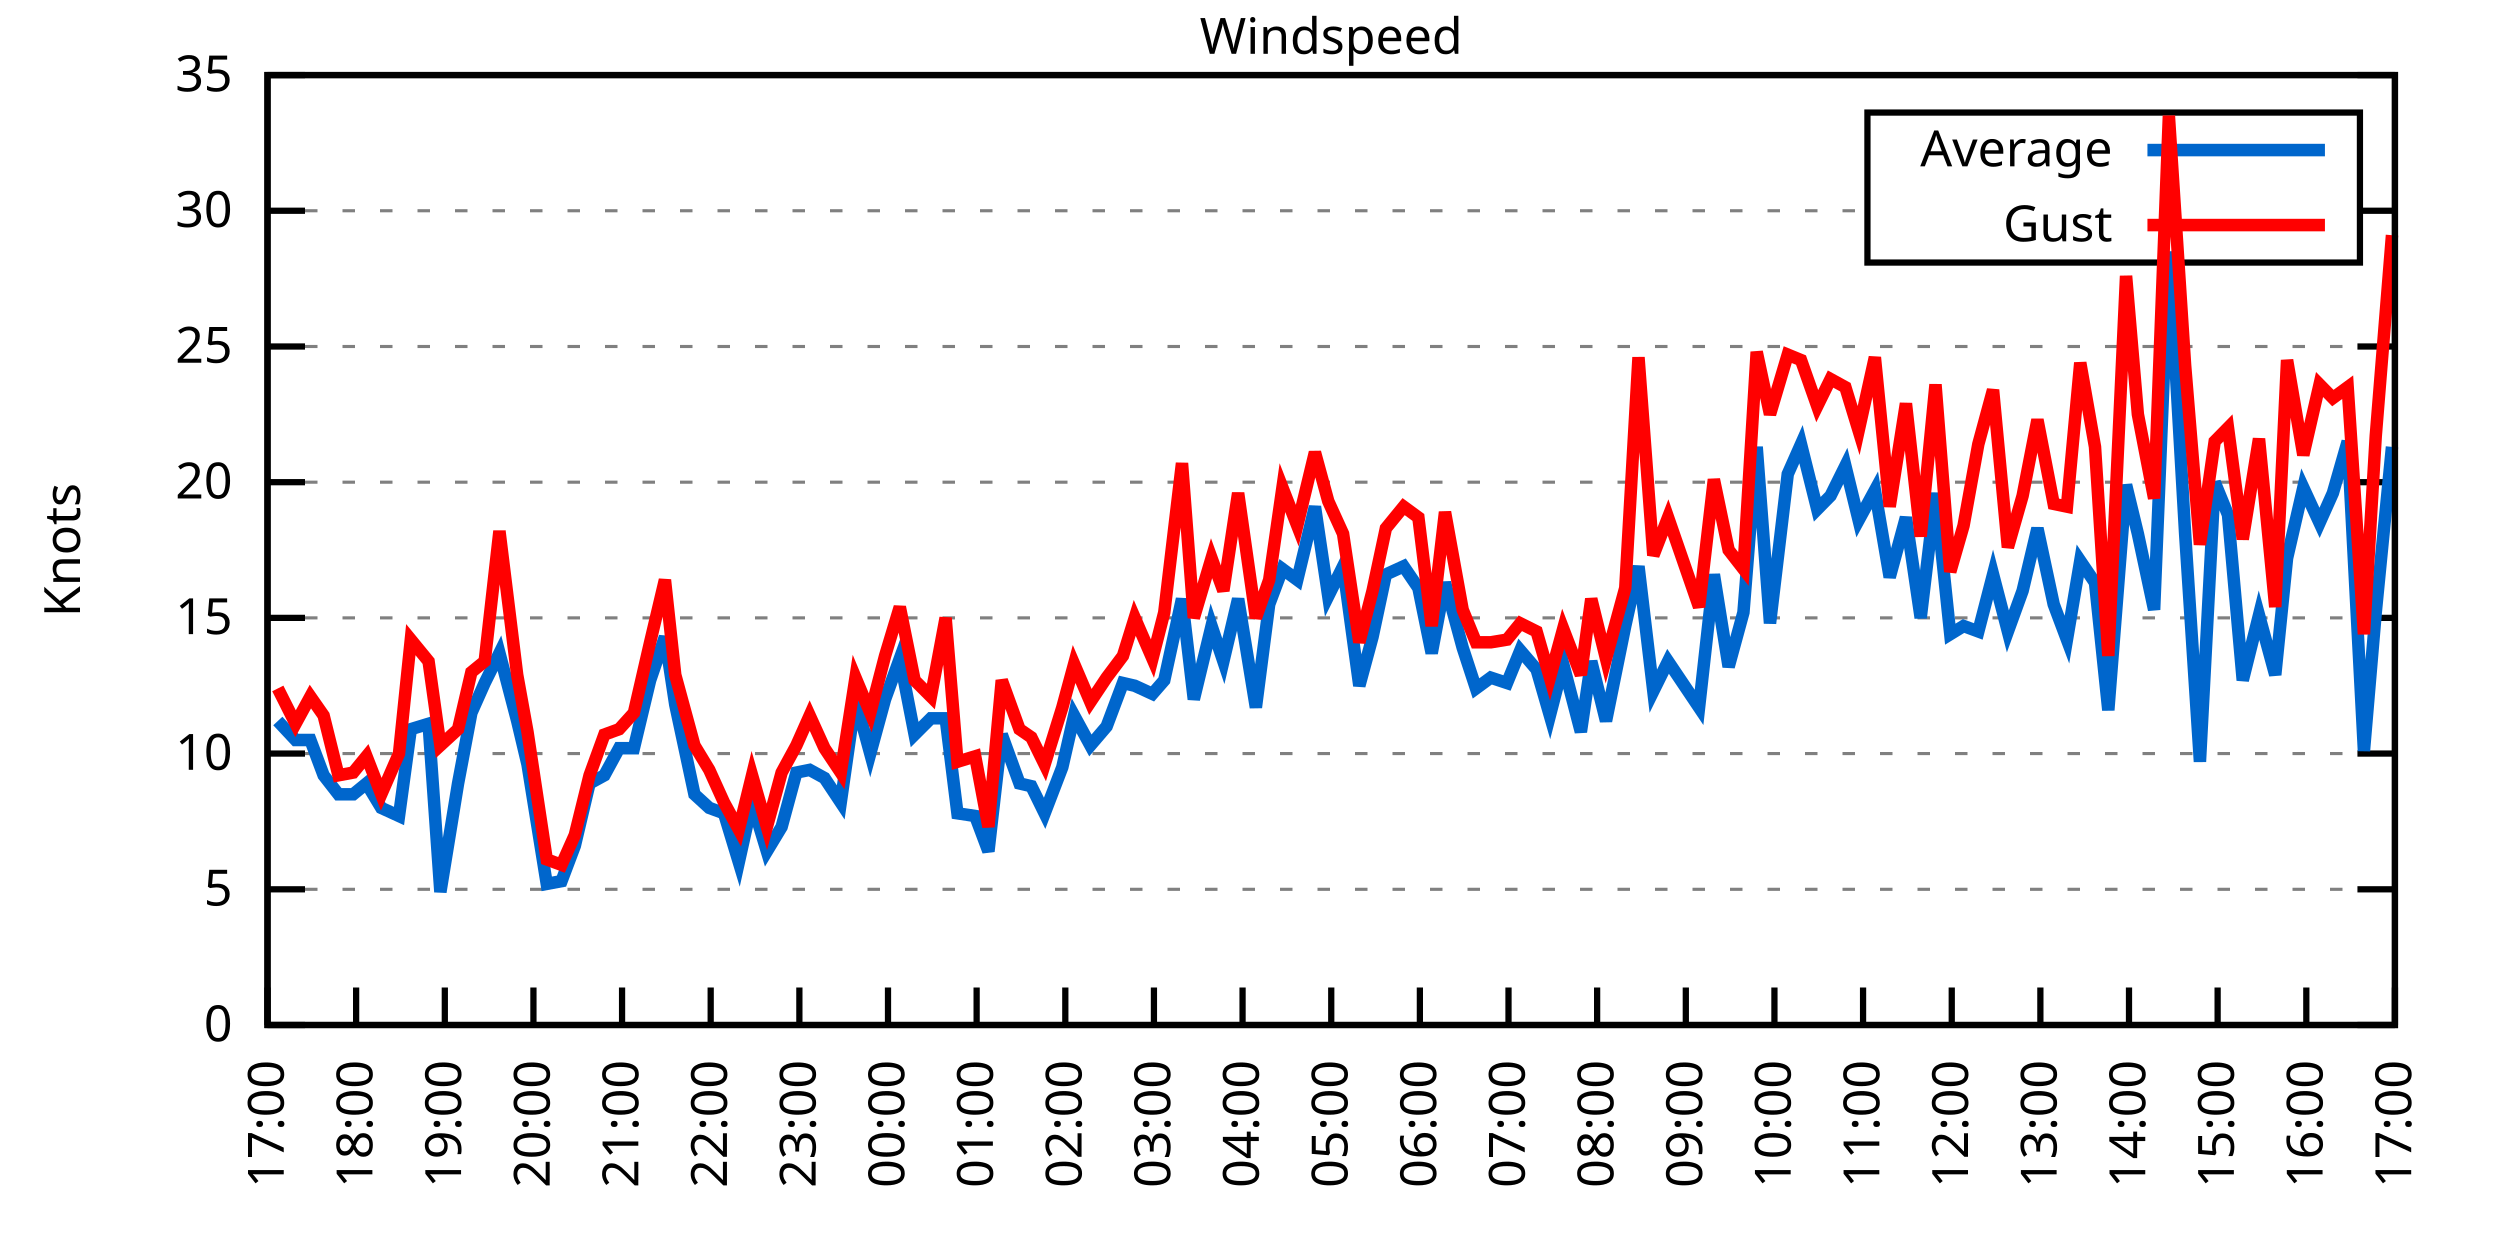
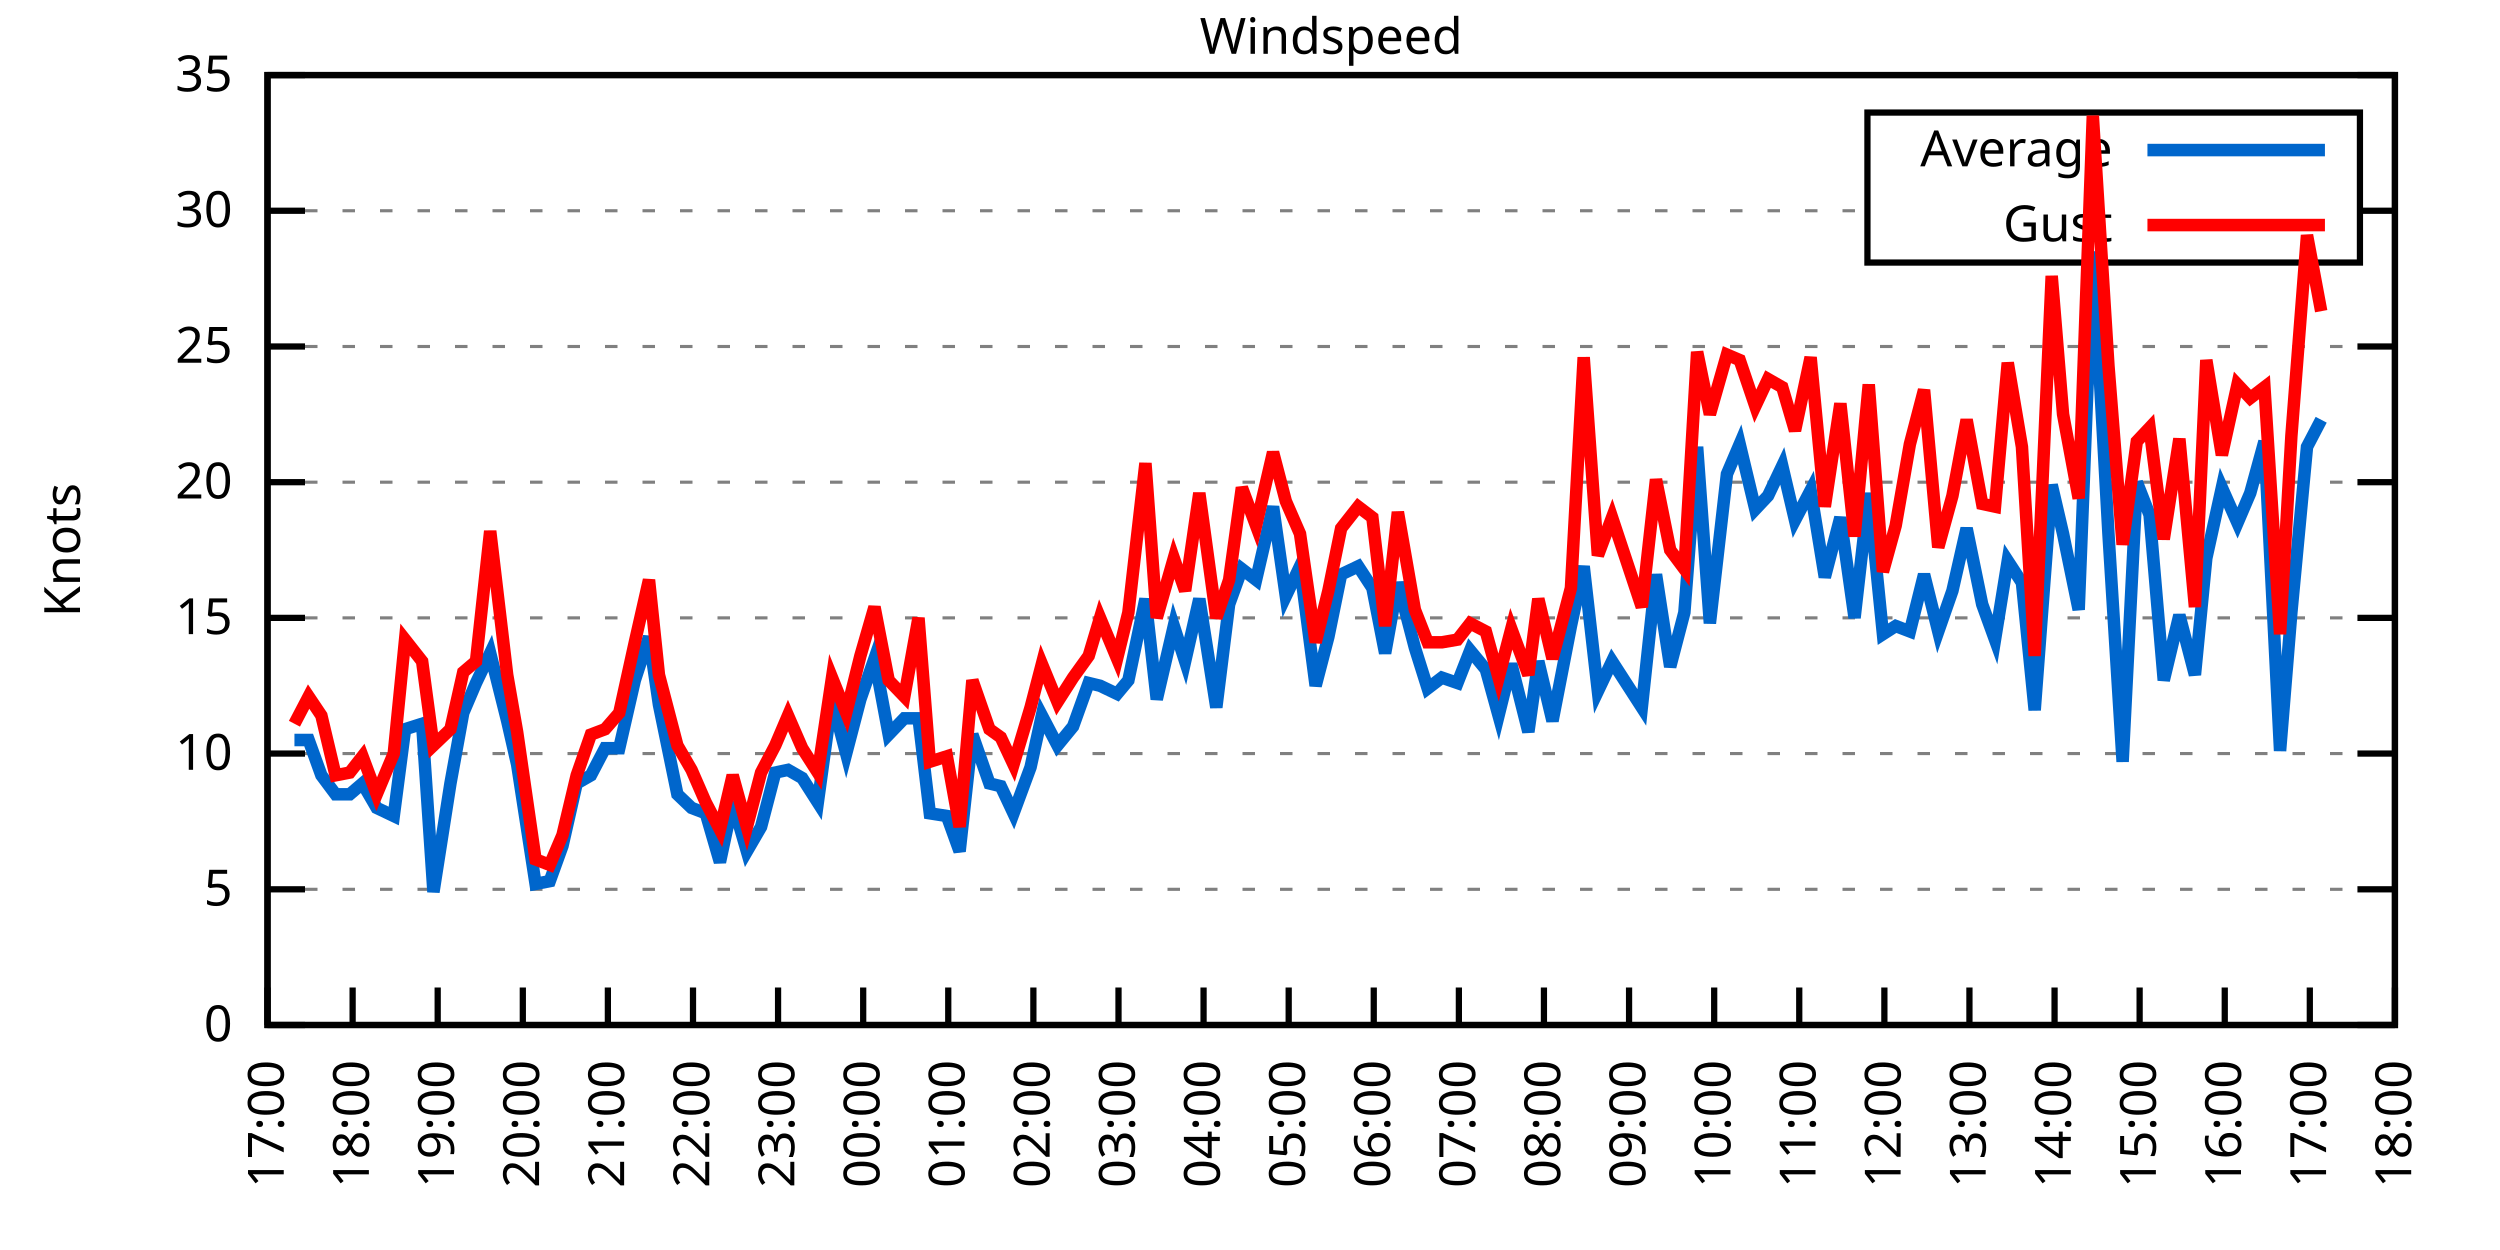
<svg xmlns="http://www.w3.org/2000/svg" xmlns:xlink="http://www.w3.org/1999/xlink" width="400" height="200" viewBox="0 0 400 200">
  <g id="gnuplot_canvas">
    <rect x="0" y="0" width="400" height="200" fill="none" />
    <defs>
      <circle id="gpDot" r="0.5" stroke-width="0.5" stroke="currentColor" />
      <path id="gpPt0" stroke-width="0.333" stroke="currentColor" d="M-1,0 h2 M0,-1 v2" />
      <path id="gpPt1" stroke-width="0.333" stroke="currentColor" d="M-1,-1 L1,1 M1,-1 L-1,1" />
      <path id="gpPt2" stroke-width="0.333" stroke="currentColor" d="M-1,0 L1,0 M0,-1 L0,1 M-1,-1 L1,1 M-1,1 L1,-1" />
      <rect id="gpPt3" stroke-width="0.333" stroke="currentColor" x="-1" y="-1" width="2" height="2" />
      <rect id="gpPt4" stroke-width="0.333" stroke="currentColor" fill="currentColor" x="-1" y="-1" width="2" height="2" />
      <circle id="gpPt5" stroke-width="0.333" stroke="currentColor" cx="0" cy="0" r="1" />
      <use xlink:href="#gpPt5" id="gpPt6" fill="currentColor" stroke="none" />
      <path id="gpPt7" stroke-width="0.333" stroke="currentColor" d="M0,-1.33 L-1.33,0.67 L1.33,0.67 z" />
      <use xlink:href="#gpPt7" id="gpPt8" fill="currentColor" stroke="none" />
      <use xlink:href="#gpPt7" id="gpPt9" stroke="currentColor" transform="rotate(180)" />
      <use xlink:href="#gpPt9" id="gpPt10" fill="currentColor" stroke="none" />
      <use xlink:href="#gpPt3" id="gpPt11" stroke="currentColor" transform="rotate(45)" />
      <use xlink:href="#gpPt11" id="gpPt12" fill="currentColor" stroke="none" />
      <path id="gpPt13" stroke-width="0.333" stroke="currentColor" d="M0,1.330 L1.265,0.411 L0.782,-1.067 L-0.782,-1.076 L-1.265,0.411 z" />
      <use xlink:href="#gpPt13" id="gpPt14" fill="currentColor" stroke="none" />
      <filter id="textbox" filterUnits="objectBoundingBox" x="0" y="0" height="1" width="1">
        <feFlood flood-color="white" flood-opacity="1" result="bgnd" />
        <feComposite in="SourceGraphic" in2="bgnd" operator="atop" />
      </filter>
      <filter id="greybox" filterUnits="objectBoundingBox" x="0" y="0" height="1" width="1">
        <feFlood flood-color="lightgrey" flood-opacity="1" result="grey" />
        <feComposite in="SourceGraphic" in2="grey" operator="atop" />
      </filter>
    </defs>
    <g fill="none" color="white" stroke="currentColor" stroke-width="1.00" stroke-linecap="butt" stroke-linejoin="miter">
</g>
    <g fill="none" color="black" stroke="currentColor" stroke-width="1.00" stroke-linecap="butt" stroke-linejoin="miter">
      <g stroke="none" shape-rendering="crispEdges">
        <polygon fill="rgb(255, 255, 255)" points="42.80,164.00 383.18,164.00 383.18,12.02 42.80,12.02 " />
      </g>
    </g>
    <g fill="none" color="black" stroke="currentColor" stroke-width="1.00" stroke-linecap="butt" stroke-linejoin="miter">
</g>
    <g fill="none" color="black" stroke="black" stroke-width="0.50" stroke-linecap="butt" stroke-linejoin="miter">
</g>
    <g fill="none" color="gray" stroke="currentColor" stroke-width="0.50" stroke-linecap="butt" stroke-linejoin="miter">
      <path stroke="gray" stroke-dasharray="2,4" class="gridline" d="M42.80,164.00 L383.19,164.00  " />
    </g>
    <g fill="none" color="gray" stroke="gray" stroke-width="1.00" stroke-linecap="butt" stroke-linejoin="miter">
</g>
    <g fill="none" color="black" stroke="currentColor" stroke-width="1.00" stroke-linecap="butt" stroke-linejoin="miter">
      <path stroke="black" d="M42.80,164.00 L48.80,164.00 M383.19,164.00 L377.19,164.00  " />
      <g transform="translate(37.20,166.60)" stroke="none" fill="black" font-family="Sans" font-size="8.00" text-anchor="end">
        <text>
          <tspan font-family="Sans"> 0</tspan>
        </text>
      </g>
    </g>
    <g fill="none" color="black" stroke="currentColor" stroke-width="1.00" stroke-linecap="butt" stroke-linejoin="miter">
</g>
    <g fill="none" color="black" stroke="black" stroke-width="0.50" stroke-linecap="butt" stroke-linejoin="miter">
</g>
    <g fill="none" color="gray" stroke="currentColor" stroke-width="0.50" stroke-linecap="butt" stroke-linejoin="miter">
      <path stroke="gray" stroke-dasharray="2,4" class="gridline" d="M42.80,142.29 L383.19,142.29  " />
    </g>
    <g fill="none" color="gray" stroke="gray" stroke-width="1.00" stroke-linecap="butt" stroke-linejoin="miter">
</g>
    <g fill="none" color="black" stroke="currentColor" stroke-width="1.00" stroke-linecap="butt" stroke-linejoin="miter">
      <path stroke="black" d="M42.80,142.29 L48.80,142.29 M383.19,142.29 L377.19,142.29  " />
      <g transform="translate(37.20,144.89)" stroke="none" fill="black" font-family="Sans" font-size="8.00" text-anchor="end">
        <text>
          <tspan font-family="Sans"> 5</tspan>
        </text>
      </g>
    </g>
    <g fill="none" color="black" stroke="currentColor" stroke-width="1.00" stroke-linecap="butt" stroke-linejoin="miter">
</g>
    <g fill="none" color="black" stroke="black" stroke-width="0.50" stroke-linecap="butt" stroke-linejoin="miter">
</g>
    <g fill="none" color="gray" stroke="currentColor" stroke-width="0.50" stroke-linecap="butt" stroke-linejoin="miter">
      <path stroke="gray" stroke-dasharray="2,4" class="gridline" d="M42.80,120.57 L383.19,120.57  " />
    </g>
    <g fill="none" color="gray" stroke="gray" stroke-width="1.00" stroke-linecap="butt" stroke-linejoin="miter">
</g>
    <g fill="none" color="black" stroke="currentColor" stroke-width="1.00" stroke-linecap="butt" stroke-linejoin="miter">
      <path stroke="black" d="M42.80,120.57 L48.80,120.57 M383.19,120.57 L377.19,120.57  " />
      <g transform="translate(37.20,123.17)" stroke="none" fill="black" font-family="Sans" font-size="8.00" text-anchor="end">
        <text>
          <tspan font-family="Sans"> 10</tspan>
        </text>
      </g>
    </g>
    <g fill="none" color="black" stroke="currentColor" stroke-width="1.00" stroke-linecap="butt" stroke-linejoin="miter">
</g>
    <g fill="none" color="black" stroke="black" stroke-width="0.50" stroke-linecap="butt" stroke-linejoin="miter">
</g>
    <g fill="none" color="gray" stroke="currentColor" stroke-width="0.50" stroke-linecap="butt" stroke-linejoin="miter">
      <path stroke="gray" stroke-dasharray="2,4" class="gridline" d="M42.80,98.86 L383.19,98.86  " />
    </g>
    <g fill="none" color="gray" stroke="gray" stroke-width="1.00" stroke-linecap="butt" stroke-linejoin="miter">
</g>
    <g fill="none" color="black" stroke="currentColor" stroke-width="1.00" stroke-linecap="butt" stroke-linejoin="miter">
      <path stroke="black" d="M42.80,98.86 L48.80,98.86 M383.19,98.86 L377.19,98.86  " />
      <g transform="translate(37.20,101.46)" stroke="none" fill="black" font-family="Sans" font-size="8.00" text-anchor="end">
        <text>
          <tspan font-family="Sans"> 15</tspan>
        </text>
      </g>
    </g>
    <g fill="none" color="black" stroke="currentColor" stroke-width="1.00" stroke-linecap="butt" stroke-linejoin="miter">
</g>
    <g fill="none" color="black" stroke="black" stroke-width="0.50" stroke-linecap="butt" stroke-linejoin="miter">
</g>
    <g fill="none" color="gray" stroke="currentColor" stroke-width="0.50" stroke-linecap="butt" stroke-linejoin="miter">
      <path stroke="gray" stroke-dasharray="2,4" class="gridline" d="M42.80,77.15 L383.19,77.15  " />
    </g>
    <g fill="none" color="gray" stroke="gray" stroke-width="1.00" stroke-linecap="butt" stroke-linejoin="miter">
</g>
    <g fill="none" color="black" stroke="currentColor" stroke-width="1.00" stroke-linecap="butt" stroke-linejoin="miter">
      <path stroke="black" d="M42.80,77.15 L48.80,77.15 M383.19,77.15 L377.19,77.15  " />
      <g transform="translate(37.20,79.75)" stroke="none" fill="black" font-family="Sans" font-size="8.00" text-anchor="end">
        <text>
          <tspan font-family="Sans"> 20</tspan>
        </text>
      </g>
    </g>
    <g fill="none" color="black" stroke="currentColor" stroke-width="1.00" stroke-linecap="butt" stroke-linejoin="miter">
</g>
    <g fill="none" color="black" stroke="black" stroke-width="0.50" stroke-linecap="butt" stroke-linejoin="miter">
</g>
    <g fill="none" color="gray" stroke="currentColor" stroke-width="0.50" stroke-linecap="butt" stroke-linejoin="miter">
      <path stroke="gray" stroke-dasharray="2,4" class="gridline" d="M42.80,55.44 L383.19,55.44  " />
    </g>
    <g fill="none" color="gray" stroke="gray" stroke-width="1.00" stroke-linecap="butt" stroke-linejoin="miter">
</g>
    <g fill="none" color="black" stroke="currentColor" stroke-width="1.00" stroke-linecap="butt" stroke-linejoin="miter">
      <path stroke="black" d="M42.80,55.44 L48.80,55.44 M383.19,55.44 L377.19,55.44  " />
      <g transform="translate(37.20,58.04)" stroke="none" fill="black" font-family="Sans" font-size="8.00" text-anchor="end">
        <text>
          <tspan font-family="Sans"> 25</tspan>
        </text>
      </g>
    </g>
    <g fill="none" color="black" stroke="currentColor" stroke-width="1.00" stroke-linecap="butt" stroke-linejoin="miter">
</g>
    <g fill="none" color="black" stroke="black" stroke-width="0.50" stroke-linecap="butt" stroke-linejoin="miter">
</g>
    <g fill="none" color="gray" stroke="currentColor" stroke-width="0.50" stroke-linecap="butt" stroke-linejoin="miter">
      <path stroke="gray" stroke-dasharray="2,4" class="gridline" d="M42.80,33.72 L298.79,33.72 M377.59,33.72 L383.19,33.72  " />
    </g>
    <g fill="none" color="gray" stroke="gray" stroke-width="1.00" stroke-linecap="butt" stroke-linejoin="miter">
</g>
    <g fill="none" color="black" stroke="currentColor" stroke-width="1.00" stroke-linecap="butt" stroke-linejoin="miter">
      <path stroke="black" d="M42.80,33.72 L48.80,33.72 M383.19,33.72 L377.19,33.72  " />
      <g transform="translate(37.20,36.32)" stroke="none" fill="black" font-family="Sans" font-size="8.00" text-anchor="end">
        <text>
          <tspan font-family="Sans"> 30</tspan>
        </text>
      </g>
    </g>
    <g fill="none" color="black" stroke="currentColor" stroke-width="1.00" stroke-linecap="butt" stroke-linejoin="miter">
</g>
    <g fill="none" color="black" stroke="black" stroke-width="0.50" stroke-linecap="butt" stroke-linejoin="miter">
</g>
    <g fill="none" color="gray" stroke="currentColor" stroke-width="0.50" stroke-linecap="butt" stroke-linejoin="miter">
      <path stroke="gray" stroke-dasharray="2,4" class="gridline" d="M42.80,12.01 L383.19,12.01  " />
    </g>
    <g fill="none" color="gray" stroke="gray" stroke-width="1.00" stroke-linecap="butt" stroke-linejoin="miter">
</g>
    <g fill="none" color="black" stroke="currentColor" stroke-width="1.00" stroke-linecap="butt" stroke-linejoin="miter">
      <path stroke="black" d="M42.80,12.01 L48.80,12.01 M383.19,12.01 L377.19,12.01  " />
      <g transform="translate(37.20,14.61)" stroke="none" fill="black" font-family="Sans" font-size="8.00" text-anchor="end">
        <text>
          <tspan font-family="Sans"> 35</tspan>
        </text>
      </g>
    </g>
    <g fill="none" color="black" stroke="currentColor" stroke-width="1.00" stroke-linecap="butt" stroke-linejoin="miter">
      <path stroke="black" d="M42.80,164.00 L42.80,158.00  " />
      <g transform="translate(45.40,169.60) rotate(270.00)" stroke="none" fill="black" font-family="Sans" font-size="8.00" text-anchor="end">
        <text>
          <tspan font-family="Sans">17:00</tspan>
        </text>
      </g>
    </g>
    <g fill="none" color="black" stroke="currentColor" stroke-width="1.00" stroke-linecap="butt" stroke-linejoin="miter">
-       <path stroke="black" d="M56.98,164.00 L56.98,158.00  " />
-       <g transform="translate(59.58,169.60) rotate(270.00)" stroke="none" fill="black" font-family="Sans" font-size="8.00" text-anchor="end">
+       <path stroke="black" d="M56.42,164.00 L56.42,158.00  " />
+       <g transform="translate(59.02,169.60) rotate(270.00)" stroke="none" fill="black" font-family="Sans" font-size="8.00" text-anchor="end">
        <text>
          <tspan font-family="Sans">18:00</tspan>
        </text>
      </g>
    </g>
    <g fill="none" color="black" stroke="currentColor" stroke-width="1.00" stroke-linecap="butt" stroke-linejoin="miter">
-       <path stroke="black" d="M71.17,164.00 L71.17,158.00  " />
-       <g transform="translate(73.77,169.60) rotate(270.00)" stroke="none" fill="black" font-family="Sans" font-size="8.00" text-anchor="end">
+       <path stroke="black" d="M70.03,164.00 L70.03,158.00  " />
+       <g transform="translate(72.63,169.60) rotate(270.00)" stroke="none" fill="black" font-family="Sans" font-size="8.00" text-anchor="end">
        <text>
          <tspan font-family="Sans">19:00</tspan>
        </text>
      </g>
    </g>
    <g fill="none" color="black" stroke="currentColor" stroke-width="1.00" stroke-linecap="butt" stroke-linejoin="miter">
-       <path stroke="black" d="M85.35,164.00 L85.35,158.00  " />
-       <g transform="translate(87.95,169.60) rotate(270.00)" stroke="none" fill="black" font-family="Sans" font-size="8.00" text-anchor="end">
+       <path stroke="black" d="M83.65,164.00 L83.65,158.00  " />
+       <g transform="translate(86.25,169.60) rotate(270.00)" stroke="none" fill="black" font-family="Sans" font-size="8.00" text-anchor="end">
        <text>
          <tspan font-family="Sans">20:00</tspan>
        </text>
      </g>
    </g>
    <g fill="none" color="black" stroke="currentColor" stroke-width="1.00" stroke-linecap="butt" stroke-linejoin="miter">
-       <path stroke="black" d="M99.53,164.00 L99.53,158.00  " />
-       <g transform="translate(102.13,169.60) rotate(270.00)" stroke="none" fill="black" font-family="Sans" font-size="8.00" text-anchor="end">
+       <path stroke="black" d="M97.26,164.00 L97.26,158.00  " />
+       <g transform="translate(99.86,169.60) rotate(270.00)" stroke="none" fill="black" font-family="Sans" font-size="8.00" text-anchor="end">
        <text>
          <tspan font-family="Sans">21:00</tspan>
        </text>
      </g>
    </g>
    <g fill="none" color="black" stroke="currentColor" stroke-width="1.00" stroke-linecap="butt" stroke-linejoin="miter">
-       <path stroke="black" d="M113.71,164.00 L113.71,158.00  " />
-       <g transform="translate(116.31,169.60) rotate(270.00)" stroke="none" fill="black" font-family="Sans" font-size="8.00" text-anchor="end">
+       <path stroke="black" d="M110.88,164.00 L110.88,158.00  " />
+       <g transform="translate(113.48,169.60) rotate(270.00)" stroke="none" fill="black" font-family="Sans" font-size="8.00" text-anchor="end">
        <text>
          <tspan font-family="Sans">22:00</tspan>
        </text>
      </g>
    </g>
    <g fill="none" color="black" stroke="currentColor" stroke-width="1.00" stroke-linecap="butt" stroke-linejoin="miter">
-       <path stroke="black" d="M127.90,164.00 L127.90,158.00  " />
-       <g transform="translate(130.50,169.60) rotate(270.00)" stroke="none" fill="black" font-family="Sans" font-size="8.00" text-anchor="end">
+       <path stroke="black" d="M124.49,164.00 L124.49,158.00  " />
+       <g transform="translate(127.09,169.60) rotate(270.00)" stroke="none" fill="black" font-family="Sans" font-size="8.00" text-anchor="end">
        <text>
          <tspan font-family="Sans">23:00</tspan>
        </text>
      </g>
    </g>
    <g fill="none" color="black" stroke="currentColor" stroke-width="1.00" stroke-linecap="butt" stroke-linejoin="miter">
-       <path stroke="black" d="M142.08,164.00 L142.08,158.00  " />
-       <g transform="translate(144.68,169.60) rotate(270.00)" stroke="none" fill="black" font-family="Sans" font-size="8.00" text-anchor="end">
+       <path stroke="black" d="M138.11,164.00 L138.11,158.00  " />
+       <g transform="translate(140.71,169.60) rotate(270.00)" stroke="none" fill="black" font-family="Sans" font-size="8.00" text-anchor="end">
        <text>
          <tspan font-family="Sans">00:00</tspan>
        </text>
      </g>
    </g>
    <g fill="none" color="black" stroke="currentColor" stroke-width="1.00" stroke-linecap="butt" stroke-linejoin="miter">
-       <path stroke="black" d="M156.26,164.00 L156.26,158.00  " />
-       <g transform="translate(158.86,169.60) rotate(270.00)" stroke="none" fill="black" font-family="Sans" font-size="8.00" text-anchor="end">
+       <path stroke="black" d="M151.72,164.00 L151.72,158.00  " />
+       <g transform="translate(154.32,169.60) rotate(270.00)" stroke="none" fill="black" font-family="Sans" font-size="8.00" text-anchor="end">
        <text>
          <tspan font-family="Sans">01:00</tspan>
        </text>
      </g>
    </g>
    <g fill="none" color="black" stroke="currentColor" stroke-width="1.00" stroke-linecap="butt" stroke-linejoin="miter">
-       <path stroke="black" d="M170.45,164.00 L170.45,158.00  " />
-       <g transform="translate(173.05,169.60) rotate(270.00)" stroke="none" fill="black" font-family="Sans" font-size="8.00" text-anchor="end">
+       <path stroke="black" d="M165.34,164.00 L165.34,158.00  " />
+       <g transform="translate(167.94,169.60) rotate(270.00)" stroke="none" fill="black" font-family="Sans" font-size="8.00" text-anchor="end">
        <text>
          <tspan font-family="Sans">02:00</tspan>
        </text>
      </g>
    </g>
    <g fill="none" color="black" stroke="currentColor" stroke-width="1.00" stroke-linecap="butt" stroke-linejoin="miter">
-       <path stroke="black" d="M184.63,164.00 L184.63,158.00  " />
-       <g transform="translate(187.23,169.60) rotate(270.00)" stroke="none" fill="black" font-family="Sans" font-size="8.00" text-anchor="end">
+       <path stroke="black" d="M178.96,164.00 L178.96,158.00  " />
+       <g transform="translate(181.56,169.60) rotate(270.00)" stroke="none" fill="black" font-family="Sans" font-size="8.00" text-anchor="end">
        <text>
          <tspan font-family="Sans">03:00</tspan>
        </text>
      </g>
    </g>
    <g fill="none" color="black" stroke="currentColor" stroke-width="1.00" stroke-linecap="butt" stroke-linejoin="miter">
-       <path stroke="black" d="M198.81,164.00 L198.81,158.00  " />
-       <g transform="translate(201.41,169.60) rotate(270.00)" stroke="none" fill="black" font-family="Sans" font-size="8.00" text-anchor="end">
+       <path stroke="black" d="M192.57,164.00 L192.57,158.00  " />
+       <g transform="translate(195.17,169.60) rotate(270.00)" stroke="none" fill="black" font-family="Sans" font-size="8.00" text-anchor="end">
        <text>
          <tspan font-family="Sans">04:00</tspan>
        </text>
      </g>
    </g>
    <g fill="none" color="black" stroke="currentColor" stroke-width="1.00" stroke-linecap="butt" stroke-linejoin="miter">
-       <path stroke="black" d="M213.00,164.00 L213.00,158.00  " />
-       <g transform="translate(215.60,169.60) rotate(270.00)" stroke="none" fill="black" font-family="Sans" font-size="8.00" text-anchor="end">
+       <path stroke="black" d="M206.19,164.00 L206.19,158.00  " />
+       <g transform="translate(208.79,169.60) rotate(270.00)" stroke="none" fill="black" font-family="Sans" font-size="8.00" text-anchor="end">
        <text>
          <tspan font-family="Sans">05:00</tspan>
        </text>
      </g>
    </g>
    <g fill="none" color="black" stroke="currentColor" stroke-width="1.00" stroke-linecap="butt" stroke-linejoin="miter">
-       <path stroke="black" d="M227.18,164.00 L227.18,158.00  " />
-       <g transform="translate(229.78,169.60) rotate(270.00)" stroke="none" fill="black" font-family="Sans" font-size="8.00" text-anchor="end">
+       <path stroke="black" d="M219.80,164.00 L219.80,158.00  " />
+       <g transform="translate(222.40,169.60) rotate(270.00)" stroke="none" fill="black" font-family="Sans" font-size="8.00" text-anchor="end">
        <text>
          <tspan font-family="Sans">06:00</tspan>
        </text>
      </g>
    </g>
    <g fill="none" color="black" stroke="currentColor" stroke-width="1.00" stroke-linecap="butt" stroke-linejoin="miter">
-       <path stroke="black" d="M241.36,164.00 L241.36,158.00  " />
-       <g transform="translate(243.96,169.60) rotate(270.00)" stroke="none" fill="black" font-family="Sans" font-size="8.00" text-anchor="end">
+       <path stroke="black" d="M233.42,164.00 L233.42,158.00  " />
+       <g transform="translate(236.02,169.60) rotate(270.00)" stroke="none" fill="black" font-family="Sans" font-size="8.00" text-anchor="end">
        <text>
          <tspan font-family="Sans">07:00</tspan>
        </text>
      </g>
    </g>
    <g fill="none" color="black" stroke="currentColor" stroke-width="1.00" stroke-linecap="butt" stroke-linejoin="miter">
-       <path stroke="black" d="M255.54,164.00 L255.54,158.00  " />
-       <g transform="translate(258.14,169.60) rotate(270.00)" stroke="none" fill="black" font-family="Sans" font-size="8.00" text-anchor="end">
+       <path stroke="black" d="M247.03,164.00 L247.03,158.00  " />
+       <g transform="translate(249.63,169.60) rotate(270.00)" stroke="none" fill="black" font-family="Sans" font-size="8.00" text-anchor="end">
        <text>
          <tspan font-family="Sans">08:00</tspan>
        </text>
      </g>
    </g>
    <g fill="none" color="black" stroke="currentColor" stroke-width="1.00" stroke-linecap="butt" stroke-linejoin="miter">
-       <path stroke="black" d="M269.73,164.00 L269.73,158.00  " />
-       <g transform="translate(272.33,169.60) rotate(270.00)" stroke="none" fill="black" font-family="Sans" font-size="8.00" text-anchor="end">
+       <path stroke="black" d="M260.65,164.00 L260.65,158.00  " />
+       <g transform="translate(263.25,169.60) rotate(270.00)" stroke="none" fill="black" font-family="Sans" font-size="8.00" text-anchor="end">
        <text>
          <tspan font-family="Sans">09:00</tspan>
        </text>
      </g>
    </g>
    <g fill="none" color="black" stroke="currentColor" stroke-width="1.00" stroke-linecap="butt" stroke-linejoin="miter">
-       <path stroke="black" d="M283.91,164.00 L283.91,158.00  " />
-       <g transform="translate(286.51,169.60) rotate(270.00)" stroke="none" fill="black" font-family="Sans" font-size="8.00" text-anchor="end">
+       <path stroke="black" d="M274.27,164.00 L274.27,158.00  " />
+       <g transform="translate(276.87,169.60) rotate(270.00)" stroke="none" fill="black" font-family="Sans" font-size="8.00" text-anchor="end">
        <text>
          <tspan font-family="Sans">10:00</tspan>
        </text>
      </g>
    </g>
    <g fill="none" color="black" stroke="currentColor" stroke-width="1.00" stroke-linecap="butt" stroke-linejoin="miter">
-       <path stroke="black" d="M298.09,164.00 L298.09,158.00  " />
-       <g transform="translate(300.69,169.60) rotate(270.00)" stroke="none" fill="black" font-family="Sans" font-size="8.00" text-anchor="end">
+       <path stroke="black" d="M287.88,164.00 L287.88,158.00  " />
+       <g transform="translate(290.48,169.60) rotate(270.00)" stroke="none" fill="black" font-family="Sans" font-size="8.00" text-anchor="end">
        <text>
          <tspan font-family="Sans">11:00</tspan>
        </text>
      </g>
    </g>
    <g fill="none" color="black" stroke="currentColor" stroke-width="1.00" stroke-linecap="butt" stroke-linejoin="miter">
-       <path stroke="black" d="M312.28,164.00 L312.28,158.00  " />
-       <g transform="translate(314.88,169.60) rotate(270.00)" stroke="none" fill="black" font-family="Sans" font-size="8.00" text-anchor="end">
+       <path stroke="black" d="M301.50,164.00 L301.50,158.00  " />
+       <g transform="translate(304.10,169.60) rotate(270.00)" stroke="none" fill="black" font-family="Sans" font-size="8.00" text-anchor="end">
        <text>
          <tspan font-family="Sans">12:00</tspan>
        </text>
      </g>
    </g>
    <g fill="none" color="black" stroke="currentColor" stroke-width="1.00" stroke-linecap="butt" stroke-linejoin="miter">
-       <path stroke="black" d="M326.46,164.00 L326.46,158.00  " />
-       <g transform="translate(329.06,169.60) rotate(270.00)" stroke="none" fill="black" font-family="Sans" font-size="8.00" text-anchor="end">
+       <path stroke="black" d="M315.11,164.00 L315.11,158.00  " />
+       <g transform="translate(317.71,169.60) rotate(270.00)" stroke="none" fill="black" font-family="Sans" font-size="8.00" text-anchor="end">
        <text>
          <tspan font-family="Sans">13:00</tspan>
        </text>
      </g>
    </g>
    <g fill="none" color="black" stroke="currentColor" stroke-width="1.00" stroke-linecap="butt" stroke-linejoin="miter">
-       <path stroke="black" d="M340.64,164.00 L340.64,158.00  " />
-       <g transform="translate(343.24,169.60) rotate(270.00)" stroke="none" fill="black" font-family="Sans" font-size="8.00" text-anchor="end">
+       <path stroke="black" d="M328.73,164.00 L328.73,158.00  " />
+       <g transform="translate(331.33,169.60) rotate(270.00)" stroke="none" fill="black" font-family="Sans" font-size="8.00" text-anchor="end">
        <text>
          <tspan font-family="Sans">14:00</tspan>
        </text>
      </g>
    </g>
    <g fill="none" color="black" stroke="currentColor" stroke-width="1.00" stroke-linecap="butt" stroke-linejoin="miter">
-       <path stroke="black" d="M354.82,164.00 L354.82,158.00  " />
-       <g transform="translate(357.42,169.60) rotate(270.00)" stroke="none" fill="black" font-family="Sans" font-size="8.00" text-anchor="end">
+       <path stroke="black" d="M342.34,164.00 L342.34,158.00  " />
+       <g transform="translate(344.94,169.60) rotate(270.00)" stroke="none" fill="black" font-family="Sans" font-size="8.00" text-anchor="end">
        <text>
          <tspan font-family="Sans">15:00</tspan>
        </text>
      </g>
    </g>
    <g fill="none" color="black" stroke="currentColor" stroke-width="1.00" stroke-linecap="butt" stroke-linejoin="miter">
-       <path stroke="black" d="M369.01,164.00 L369.01,158.00  " />
-       <g transform="translate(371.61,169.60) rotate(270.00)" stroke="none" fill="black" font-family="Sans" font-size="8.00" text-anchor="end">
+       <path stroke="black" d="M355.96,164.00 L355.96,158.00  " />
+       <g transform="translate(358.56,169.60) rotate(270.00)" stroke="none" fill="black" font-family="Sans" font-size="8.00" text-anchor="end">
        <text>
          <tspan font-family="Sans">16:00</tspan>
+         </text>
+       </g>
+     </g>
+     <g fill="none" color="black" stroke="currentColor" stroke-width="1.00" stroke-linecap="butt" stroke-linejoin="miter">
+       <path stroke="black" d="M369.57,164.00 L369.57,158.00  " />
+       <g transform="translate(372.17,169.60) rotate(270.00)" stroke="none" fill="black" font-family="Sans" font-size="8.00" text-anchor="end">
+         <text>
+           <tspan font-family="Sans">17:00</tspan>
        </text>
      </g>
    </g>
    <g fill="none" color="black" stroke="currentColor" stroke-width="1.00" stroke-linecap="butt" stroke-linejoin="miter">
      <path stroke="black" d="M383.19,164.00 L383.19,158.00  " />
      <g transform="translate(385.79,169.60) rotate(270.00)" stroke="none" fill="black" font-family="Sans" font-size="8.00" text-anchor="end">
        <text>
-           <tspan font-family="Sans">17:00</tspan>
+           <tspan font-family="Sans">18:00</tspan>
        </text>
      </g>
    </g>
    <g fill="none" color="black" stroke="currentColor" stroke-width="1.00" stroke-linecap="butt" stroke-linejoin="miter">
</g>
    <g fill="none" color="black" stroke="currentColor" stroke-width="1.00" stroke-linecap="butt" stroke-linejoin="miter">
      <path stroke="black" d="M42.80,12.01 L42.80,164.00 L383.19,164.00 L383.19,12.01 L42.80,12.01 Z  " />
    </g>
    <g fill="none" color="black" stroke="currentColor" stroke-width="1.00" stroke-linecap="butt" stroke-linejoin="miter">
</g>
    <g fill="none" color="black" stroke="currentColor" stroke-width="1.00" stroke-linecap="butt" stroke-linejoin="miter">
      <path stroke="black" d="M298.79,42.01 L298.79,18.01 L377.59,18.01 L377.59,42.01 L298.79,42.01 Z  " />
    </g>
    <g id="Windspeed_plot_1">
      <g fill="none" color="white" stroke="black" stroke-width="2.00" stroke-linecap="butt" stroke-linejoin="miter">
</g>
      <g fill="none" color="black" stroke="currentColor" stroke-width="2.00" stroke-linecap="butt" stroke-linejoin="miter">
        <g transform="translate(337.99,26.61)" stroke="none" fill="black" font-family="Sans" font-size="8.00" text-anchor="end">
          <text>
            <tspan font-family="Sans">Average</tspan>
          </text>
        </g>
      </g>
      <g fill="none" color="black" stroke="currentColor" stroke-width="2.00" stroke-linecap="butt" stroke-linejoin="miter">
-         <path stroke="rgb(  0, 102, 204)" d="M343.59,24.01 L371.99,24.01 M44.45,115.36 L47.29,118.40 L49.66,118.40 L51.78,124.05 L54.15,127.09 L56.51,127.09   L58.64,125.35 L61.00,129.26 L63.84,130.56 L65.73,116.67 L68.57,115.80 L70.46,142.72 L73.29,125.35 L75.42,114.06   L77.55,109.28 L79.91,104.51 L82.75,115.36 L84.40,122.31 L87.48,141.42 L89.84,140.98 L91.97,135.34 L94.33,125.35   L96.70,124.05 L99.06,119.71 L101.42,119.71 L104.02,108.85 L106.39,101.90 L108.04,112.76 L111.11,127.09 L113.48,129.26   L115.84,130.13 L118.21,137.94 L120.33,128.39 L122.70,136.21 L125.06,132.30 L127.42,123.61 L129.55,123.18 L131.92,124.48   L134.52,128.39 L136.88,111.89 L139.24,120.57 L141.61,111.89 L143.97,105.38 L146.34,117.53 L148.94,114.93 L151.30,114.93   L153.19,130.13 L156.03,130.56 L158.15,136.21 L160.28,117.53 L163.12,125.35 L165.01,125.79 L167.14,130.13 L169.97,122.75   L171.86,114.49 L174.46,119.27 L177.06,116.23 L179.67,109.28 L181.56,109.72 L184.39,111.02 L186.28,108.85 L189.12,95.82   L191.01,111.89 L193.85,100.16 L195.74,105.81 L198.10,95.82 L200.94,113.19 L203.07,96.69 L205.19,91.04 L207.56,92.78   L210.39,81.06 L212.52,95.39 L214.89,90.61 L217.49,109.72 L219.61,101.90 L221.74,91.91 L224.58,90.61 L226.94,94.08   L229.07,104.51 L231.20,93.22 L234.03,103.64 L236.16,110.15 L238.52,108.42 L241.12,109.28 L243.25,104.07 L245.85,107.11   L247.98,114.49 L250.11,106.24 L252.94,117.10 L254.60,105.81 L256.96,115.36 L260.04,100.16 L262.16,90.61 L264.53,110.59   L266.89,105.81 L271.85,113.19 L274.22,91.91 L276.58,106.68 L278.95,97.99 L281.07,71.50 L283.20,99.73 L286.04,75.85   L288.16,71.07 L290.76,81.49 L292.89,79.32 L295.26,74.54 L297.38,83.23 L299.98,78.45 L302.35,92.35 L304.95,82.79   L307.31,98.86 L309.68,78.89 L312.04,101.47 L314.17,100.16 L316.53,101.03 L318.89,91.91 L321.26,101.03 L323.62,94.52   L325.99,84.53 L328.59,96.69 L330.71,102.34 L332.84,89.74 L335.20,93.22 L337.33,113.63 L340.17,77.58 L342.06,85.40   L344.66,97.56 L347.02,40.24 L349.62,85.40 L351.99,121.88 L354.35,77.15 L356.48,82.36 L358.84,108.85 L361.44,98.43   L364.04,107.98 L365.93,89.31 L368.53,78.02 L371.13,83.66 L373.26,78.89 L375.63,70.63 L378.23,120.14 L380.12,97.99   L382.72,71.50  " />
+         <path stroke="rgb(  0, 102, 204)" d="M343.59,24.01 L371.99,24.01 M47.11,118.40 L49.38,118.40 L51.42,124.05 L53.69,127.09 L55.96,127.09 L58.00,125.35   L60.27,129.26 L63.00,130.56 L64.81,116.67 L67.54,115.80 L69.35,142.72 L72.07,125.35 L74.12,114.06 L76.16,109.28   L78.43,104.51 L81.15,115.36 L82.74,122.31 L85.69,141.42 L87.96,140.98 L90.00,135.34 L92.27,125.35 L94.54,124.05   L96.81,119.71 L99.08,119.71 L101.57,108.85 L103.84,101.90 L105.43,112.76 L108.38,127.09 L110.65,129.26 L112.92,130.13   L115.19,137.94 L117.23,128.39 L119.50,136.21 L121.77,132.30 L124.04,123.61 L126.08,123.18 L128.35,124.48 L130.85,128.39   L133.12,111.89 L135.39,120.57 L137.66,111.89 L139.92,105.38 L142.19,117.53 L144.69,114.93 L146.96,114.93 L148.77,130.13   L151.50,130.56 L153.54,136.21 L155.58,117.53 L158.31,125.35 L160.12,125.79 L162.16,130.13 L164.89,122.75 L166.70,114.49   L169.20,119.27 L171.69,116.23 L174.19,109.28 L176.01,109.72 L178.73,111.02 L180.54,108.85 L183.27,95.82 L185.08,111.89   L187.81,100.16 L189.62,105.81 L191.89,95.82 L194.61,113.19 L196.66,96.69 L198.70,91.04 L200.97,92.78 L203.69,81.06   L205.73,95.39 L208.00,90.61 L210.50,109.72 L212.54,101.90 L214.58,91.91 L217.31,90.61 L219.58,94.08 L221.62,104.51   L223.66,93.22 L226.38,103.64 L228.43,110.15 L230.70,108.42 L233.19,109.28 L235.23,104.07 L237.73,107.11 L239.77,114.49   L241.81,106.24 L244.54,117.10 L246.13,105.81 L248.40,115.36 L251.35,100.16 L253.39,90.61 L255.66,110.59 L257.93,105.81   L262.69,113.19 L264.96,91.91 L267.23,106.68 L269.50,97.99 L271.54,71.50 L273.58,99.73 L276.31,75.85 L278.35,71.07   L280.85,81.49 L282.89,79.32 L285.16,74.54 L287.20,83.23 L289.70,78.45 L291.97,92.35 L294.46,82.79 L296.73,98.86   L299.00,78.89 L301.27,101.47 L303.31,100.16 L305.58,101.03 L307.85,91.91 L310.12,101.03 L312.39,94.52 L314.66,84.53   L317.15,96.69 L319.20,102.34 L321.24,89.74 L323.51,93.22 L325.55,113.63 L328.27,77.58 L330.09,85.40 L332.59,97.56   L334.85,40.24 L337.35,85.40 L339.62,121.88 L341.89,77.15 L343.93,82.36 L346.20,108.85 L348.70,98.43 L351.19,107.98   L353.01,89.31 L355.50,78.02 L358.00,83.66 L360.04,78.89 L362.31,70.63 L364.81,120.14 L366.62,97.99 L369.12,71.50   L371.39,67.16  " />
      </g>
    </g>
    <g id="Windspeed_plot_2">
      <g fill="none" color="black" stroke="currentColor" stroke-width="2.00" stroke-linecap="butt" stroke-linejoin="miter">
        <g transform="translate(337.99,38.61)" stroke="none" fill="black" font-family="Sans" font-size="8.00" text-anchor="end">
          <text>
            <tspan font-family="Sans">Gust</tspan>
          </text>
        </g>
      </g>
      <g fill="none" color="black" stroke="currentColor" stroke-width="2.00" stroke-linecap="butt" stroke-linejoin="miter">
-         <path stroke="rgb(255,   0,   0)" d="M343.59,36.01 L371.99,36.01 M44.45,110.15 L47.29,115.80 L49.66,111.45 L51.78,114.49 L54.15,124.05 L56.51,123.61   L58.64,121.01 L61.00,127.09 L63.84,120.57 L65.73,102.34 L68.57,105.81 L70.46,119.27 L73.29,116.67 L75.42,107.55   L77.55,105.81 L79.91,84.97 L82.75,107.98 L84.40,117.10 L87.48,137.51 L89.84,138.38 L91.97,133.60 L94.33,124.05   L96.70,117.53 L99.06,116.67 L101.42,114.06 L104.02,102.77 L106.39,92.78 L108.04,107.98 L111.11,119.27 L113.48,123.18   L115.84,128.39 L118.21,132.73 L120.33,124.05 L122.70,132.30 L125.06,123.61 L127.42,119.27 L129.55,114.49 L131.92,119.71   L134.52,123.61 L136.88,108.42 L139.24,114.06 L141.61,104.94 L143.97,97.12 L146.34,108.85 L148.94,111.45 L151.30,98.86   L153.19,121.88 L156.03,121.01 L158.15,132.30 L160.28,108.85 L163.12,116.67 L165.01,117.97 L167.14,122.31 L169.97,113.19   L171.86,106.24 L174.46,112.32 L177.06,108.42 L179.67,104.94 L181.56,98.86 L184.39,105.38 L186.28,97.99 L189.12,74.11   L191.01,98.86 L193.85,89.31 L195.74,94.52 L198.10,78.89 L200.94,98.86 L203.07,92.78 L205.19,78.02 L207.56,84.10   L210.39,72.37 L212.52,80.19 L214.89,85.40 L217.49,102.77 L219.61,94.52 L221.74,84.53 L224.58,81.06 L226.94,82.79   L229.07,100.16 L231.20,81.93 L234.03,97.56 L236.16,102.77 L238.52,102.77 L241.12,102.34 L243.25,99.73 L245.85,101.03   L247.98,108.42 L250.11,100.60 L252.94,107.98 L254.60,95.82 L256.96,105.38 L260.04,94.08 L262.16,57.17 L264.53,88.87   L266.89,82.79 L271.85,97.12 L274.22,76.71 L276.58,88.00 L278.95,91.04 L281.07,56.30 L283.20,66.29 L286.04,56.74   L288.16,57.61 L290.76,64.99 L292.89,60.65 L295.26,61.95 L297.38,68.90 L299.98,57.17 L302.35,81.06 L304.95,64.56   L307.31,85.83 L309.68,61.52 L312.04,91.48 L314.17,84.10 L316.53,71.07 L318.89,62.38 L321.26,87.57 L323.62,79.32   L325.99,67.16 L328.59,80.62 L330.71,81.06 L332.84,58.04 L335.20,71.50 L337.33,104.94 L340.17,44.15 L342.06,66.29   L344.66,79.75 L347.02,18.52 L349.62,58.48 L351.99,87.14 L354.35,70.63 L356.48,68.46 L358.84,86.27 L361.44,70.20   L364.04,97.12 L365.93,57.61 L368.53,72.81 L371.13,61.52 L373.26,63.69 L375.63,61.95 L378.23,101.47 L380.12,69.77   L382.72,37.63  " />
+         <path stroke="rgb(255,   0,   0)" d="M343.59,36.01 L371.99,36.01 M47.11,115.80 L49.38,111.45 L51.42,114.49 L53.69,124.05 L55.96,123.61 L58.00,121.01   L60.27,127.09 L63.00,120.57 L64.81,102.34 L67.54,105.81 L69.35,119.27 L72.07,116.67 L74.12,107.55 L76.16,105.81   L78.43,84.97 L81.15,107.98 L82.74,117.10 L85.69,137.51 L87.96,138.38 L90.00,133.60 L92.27,124.05 L94.54,117.53   L96.81,116.67 L99.08,114.06 L101.57,102.77 L103.84,92.78 L105.43,107.98 L108.38,119.27 L110.65,123.18 L112.92,128.39   L115.19,132.73 L117.23,124.05 L119.50,132.30 L121.77,123.61 L124.04,119.27 L126.08,114.49 L128.35,119.71 L130.85,123.61   L133.12,108.42 L135.39,114.06 L137.66,104.94 L139.92,97.12 L142.19,108.85 L144.69,111.45 L146.96,98.86 L148.77,121.88   L151.50,121.01 L153.54,132.30 L155.58,108.85 L158.31,116.67 L160.12,117.97 L162.16,122.31 L164.89,113.19 L166.70,106.24   L169.20,112.32 L171.69,108.42 L174.19,104.94 L176.01,98.86 L178.73,105.38 L180.54,97.99 L183.27,74.11 L185.08,98.86   L187.81,89.31 L189.62,94.52 L191.89,78.89 L194.61,98.86 L196.66,92.78 L198.70,78.02 L200.97,84.10 L203.69,72.37   L205.73,80.19 L208.00,85.40 L210.50,102.77 L212.54,94.52 L214.58,84.53 L217.31,81.06 L219.58,82.79 L221.62,100.16   L223.66,81.93 L226.38,97.56 L228.43,102.77 L230.70,102.77 L233.19,102.34 L235.23,99.73 L237.73,101.03 L239.77,108.42   L241.81,100.60 L244.54,107.98 L246.13,95.82 L248.40,105.38 L251.35,94.08 L253.39,57.17 L255.66,88.87 L257.93,82.79   L262.69,97.12 L264.96,76.71 L267.23,88.00 L269.50,91.04 L271.54,56.30 L273.58,66.29 L276.31,56.74 L278.35,57.61   L280.85,64.99 L282.89,60.65 L285.16,61.95 L287.20,68.90 L289.70,57.17 L291.97,81.06 L294.46,64.56 L296.73,85.83   L299.00,61.52 L301.27,91.48 L303.31,84.10 L305.58,71.07 L307.85,62.38 L310.12,87.57 L312.39,79.32 L314.66,67.16   L317.15,80.62 L319.20,81.06 L321.24,58.04 L323.51,71.50 L325.55,104.94 L328.27,44.15 L330.09,66.29 L332.59,79.75   L334.85,18.52 L337.35,58.48 L339.62,87.14 L341.89,70.63 L343.93,68.46 L346.20,86.27 L348.70,70.20 L351.19,97.12   L353.01,57.61 L355.50,72.81 L358.00,61.52 L360.04,63.69 L362.31,61.95 L364.81,101.47 L366.62,69.77 L369.12,37.63   L371.39,49.79  " />
      </g>
    </g>
    <g fill="none" color="black" stroke="currentColor" stroke-width="2.00" stroke-linecap="butt" stroke-linejoin="miter">
</g>
    <g fill="none" color="black" stroke="black" stroke-width="1.00" stroke-linecap="butt" stroke-linejoin="miter">
</g>
    <g fill="none" color="black" stroke="currentColor" stroke-width="1.00" stroke-linecap="butt" stroke-linejoin="miter">
      <path stroke="black" d="M42.80,12.01 L42.80,164.00 L383.19,164.00 L383.19,12.01 L42.80,12.01 Z  " />
      <g transform="translate(12.80,88.01) rotate(270.00)" stroke="none" fill="black" font-family="Sans" font-size="8.00" text-anchor="middle">
        <text>
          <tspan font-family="Sans">Knots</tspan>
        </text>
      </g>
    </g>
    <g fill="none" color="black" stroke="currentColor" stroke-width="1.00" stroke-linecap="butt" stroke-linejoin="miter">
</g>
    <g fill="none" color="black" stroke="currentColor" stroke-width="1.00" stroke-linecap="butt" stroke-linejoin="miter">
      <g transform="translate(212.99,8.61)" stroke="none" fill="black" font-family="Sans" font-size="8.00" text-anchor="middle">
        <text>
          <tspan font-family="Sans">Windspeed</tspan>
        </text>
      </g>
    </g>
    <g fill="none" color="black" stroke="currentColor" stroke-width="1.00" stroke-linecap="butt" stroke-linejoin="miter">
</g>
  </g>
</svg>
